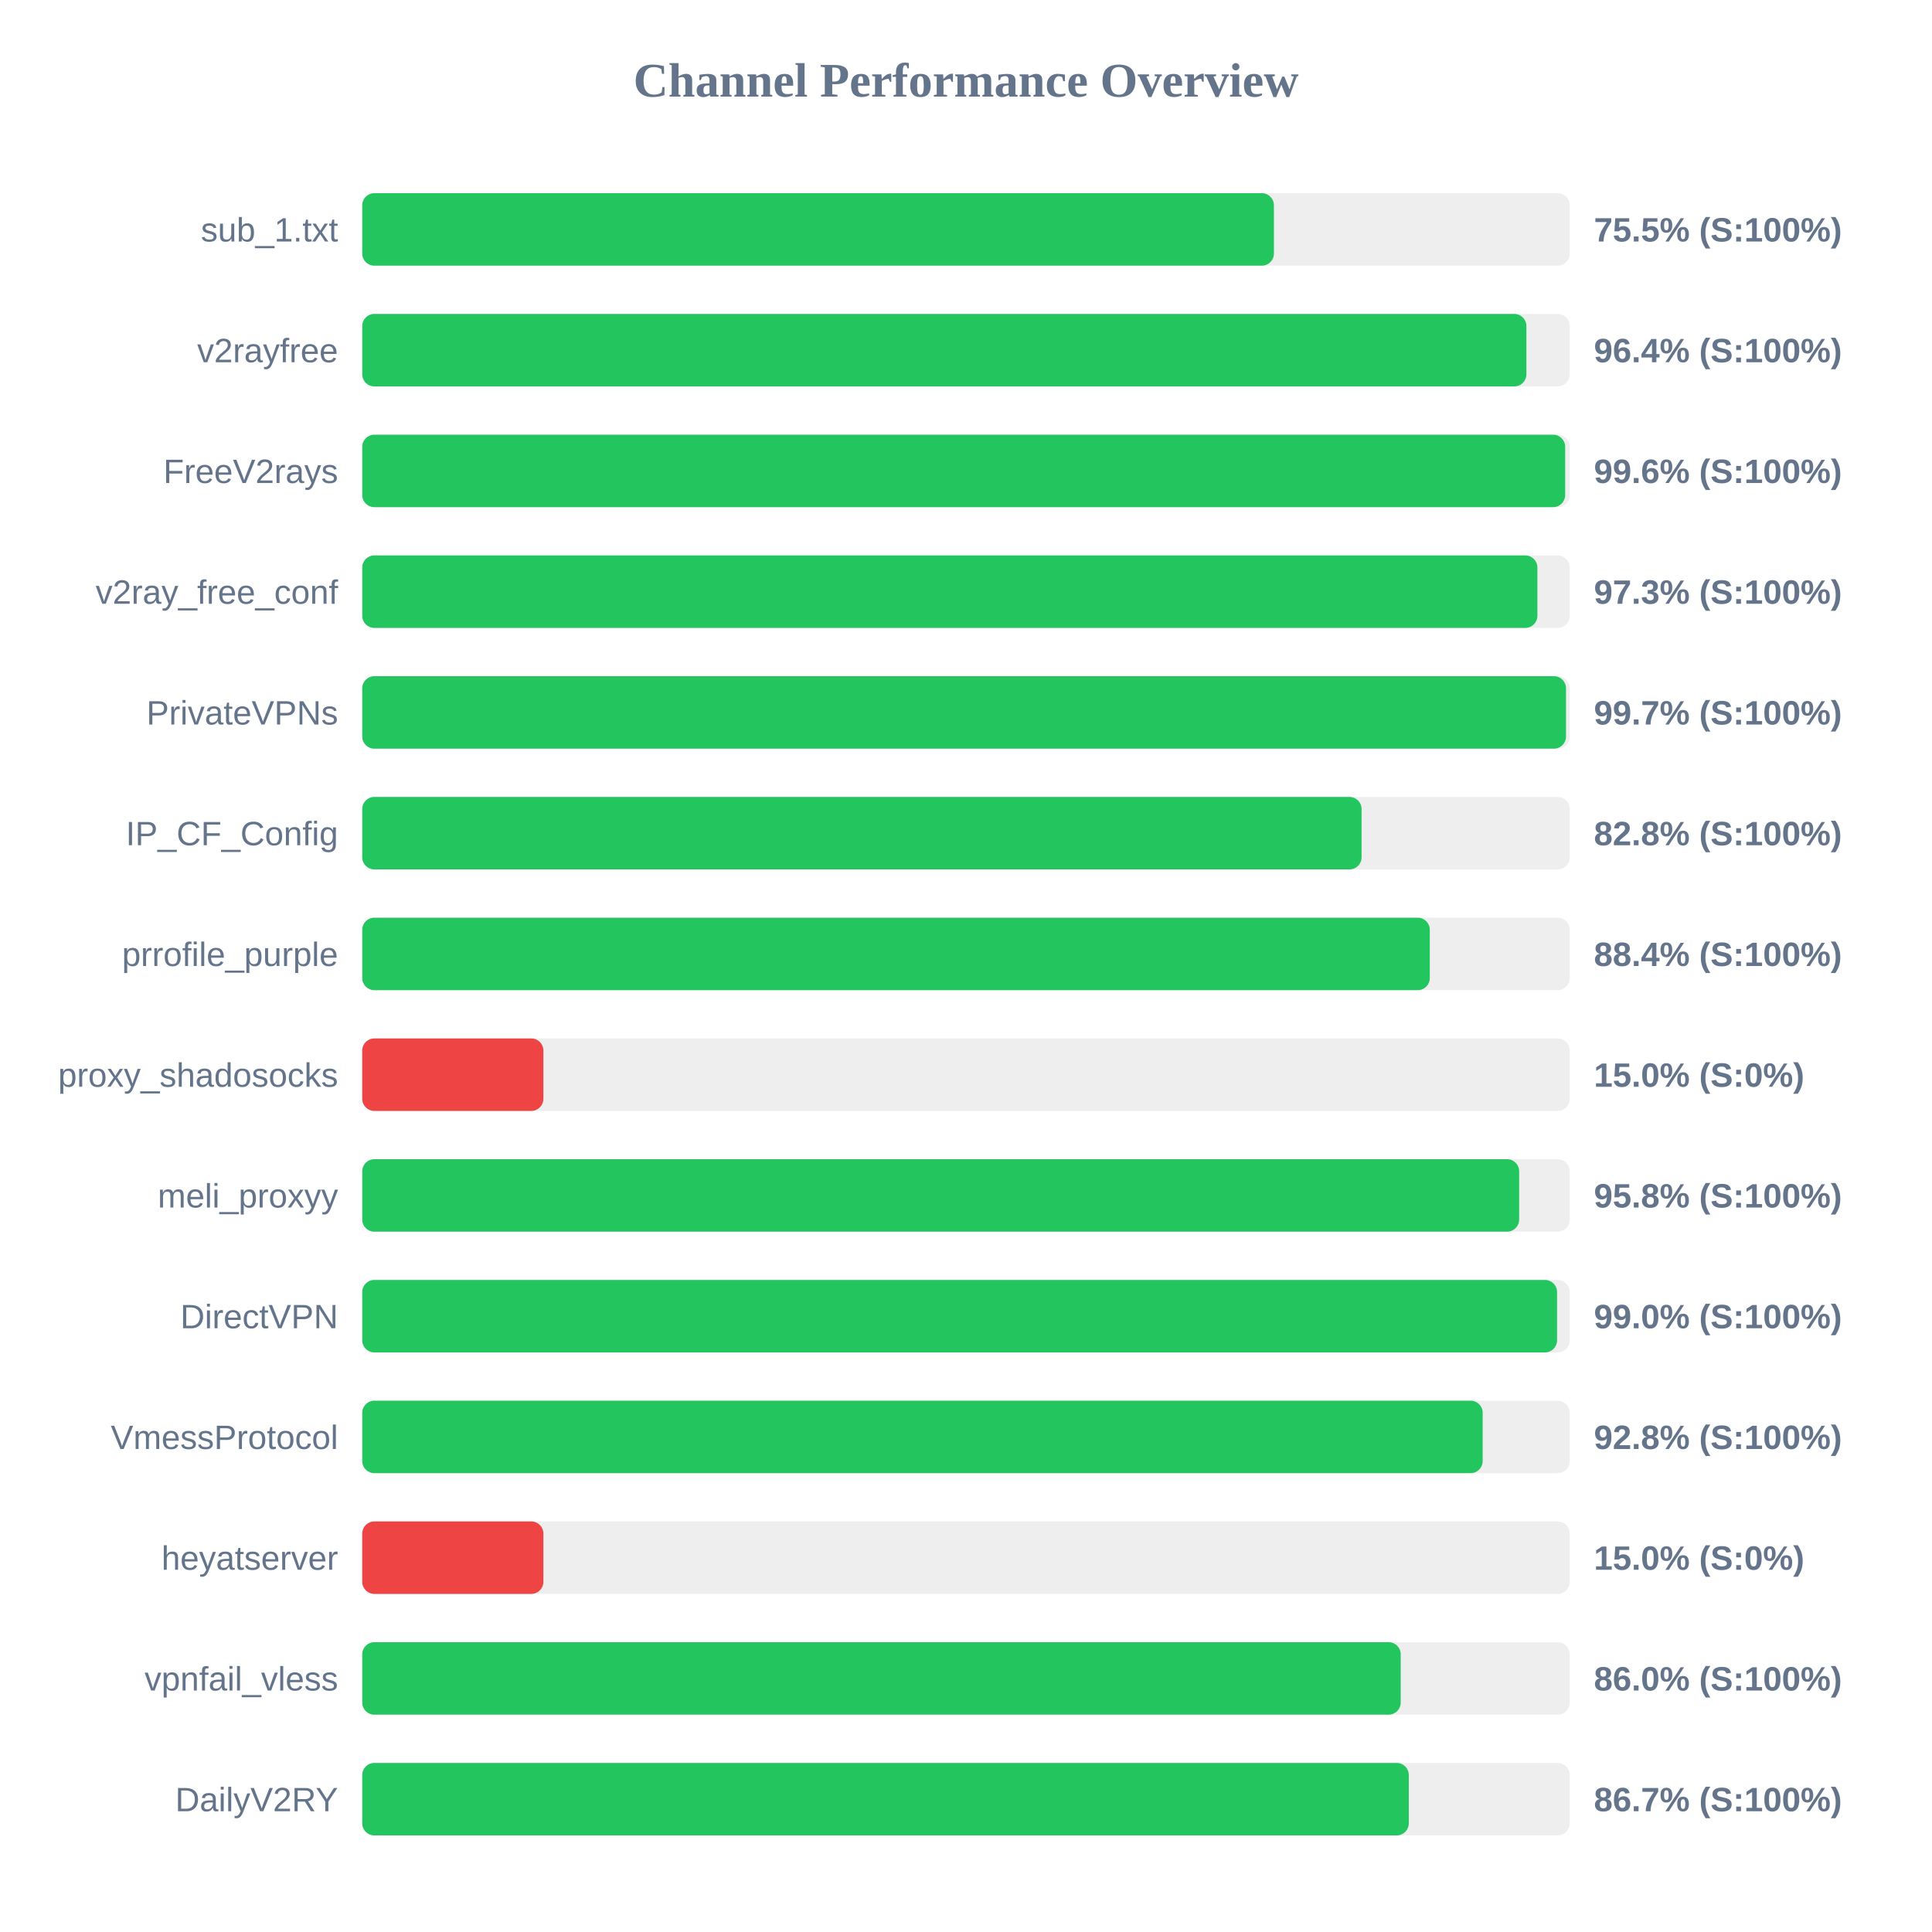
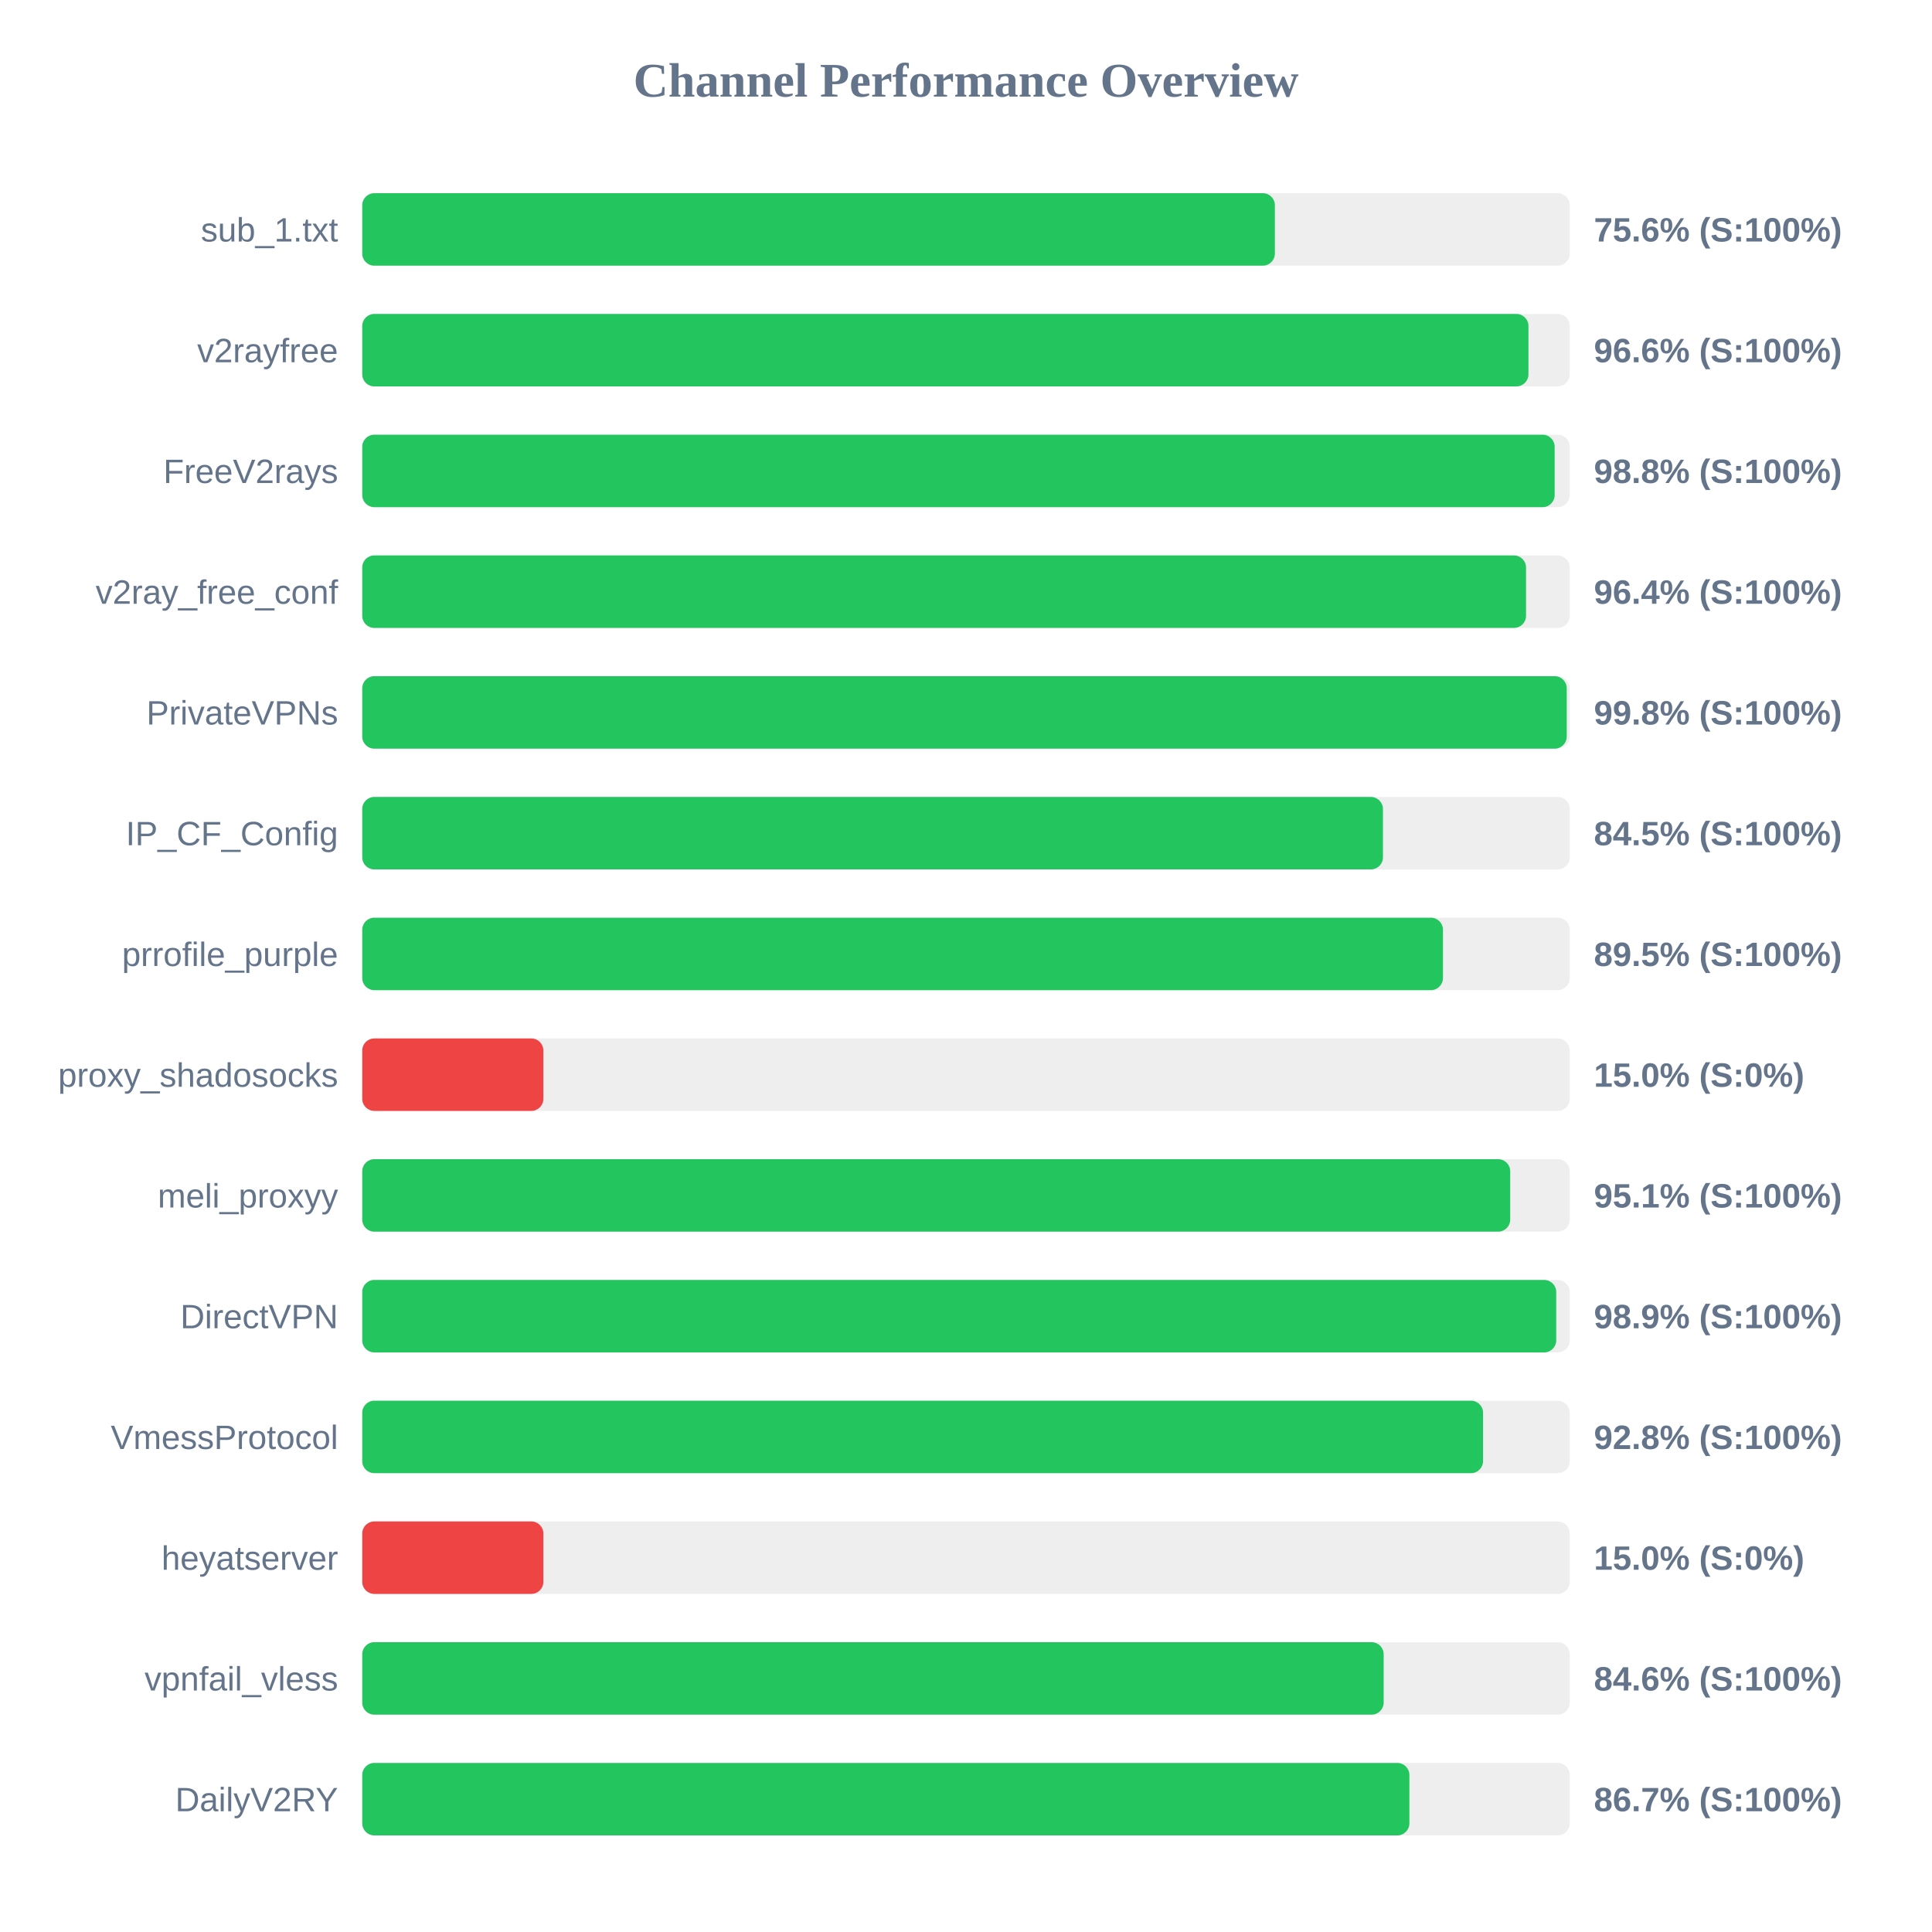
<svg xmlns="http://www.w3.org/2000/svg" width="800" height="800" version="1.1">
  <style>
        .row { font: 14px Arial; fill: #64748b; }
        .score { font: bold 14px Arial; fill: #64748b; }
    </style>
  <text x="400" y="40" text-anchor="middle" font-size="20px" font-weight="bold" fill="#64748b">Channel Performance Overview</text>
  <rect x="150" y="80" width="500" height="30" fill="#eee" rx="5" />
-   <rect x="150" y="80" width="377.5" height="30" fill="#22c55e" rx="5" />
+   <rect x="150" y="80" width="377.9" height="30" fill="#22c55e" rx="5" />
  <text x="140" y="100" text-anchor="end" class="row">sub_1.txt</text>
-   <text x="660" y="100" text-anchor="start" class="score">75.5% (S:100%)</text>
+   <text x="660" y="100" text-anchor="start" class="score">75.6% (S:100%)</text>
  <rect x="150" y="130" width="500" height="30" fill="#eee" rx="5" />
-   <rect x="150" y="130" width="482.05" height="30" fill="#22c55e" rx="5" />
+   <rect x="150" y="130" width="482.9" height="30" fill="#22c55e" rx="5" />
  <text x="140" y="150" text-anchor="end" class="row">v2rayfree</text>
-   <text x="660" y="150" text-anchor="start" class="score">96.4% (S:100%)</text>
+   <text x="660" y="150" text-anchor="start" class="score">96.6% (S:100%)</text>
  <rect x="150" y="180" width="500" height="30" fill="#eee" rx="5" />
-   <rect x="150" y="180" width="498.1" height="30" fill="#22c55e" rx="5" />
+   <rect x="150" y="180" width="493.75" height="30" fill="#22c55e" rx="5" />
  <text x="140" y="200" text-anchor="end" class="row">FreeV2rays</text>
-   <text x="660" y="200" text-anchor="start" class="score">99.6% (S:100%)</text>
+   <text x="660" y="200" text-anchor="start" class="score">98.8% (S:100%)</text>
  <rect x="150" y="230" width="500" height="30" fill="#eee" rx="5" />
-   <rect x="150" y="230" width="486.6" height="30" fill="#22c55e" rx="5" />
+   <rect x="150" y="230" width="481.9" height="30" fill="#22c55e" rx="5" />
  <text x="140" y="250" text-anchor="end" class="row">v2ray_free_conf</text>
-   <text x="660" y="250" text-anchor="start" class="score">97.3% (S:100%)</text>
+   <text x="660" y="250" text-anchor="start" class="score">96.4% (S:100%)</text>
  <rect x="150" y="280" width="500" height="30" fill="#eee" rx="5" />
-   <rect x="150" y="280" width="498.45" height="30" fill="#22c55e" rx="5" />
+   <rect x="150" y="280" width="498.75" height="30" fill="#22c55e" rx="5" />
  <text x="140" y="300" text-anchor="end" class="row">PrivateVPNs</text>
-   <text x="660" y="300" text-anchor="start" class="score">99.7% (S:100%)</text>
+   <text x="660" y="300" text-anchor="start" class="score">99.8% (S:100%)</text>
  <rect x="150" y="330" width="500" height="30" fill="#eee" rx="5" />
-   <rect x="150" y="330" width="413.8" height="30" fill="#22c55e" rx="5" />
+   <rect x="150" y="330" width="422.65" height="30" fill="#22c55e" rx="5" />
  <text x="140" y="350" text-anchor="end" class="row">IP_CF_Config</text>
-   <text x="660" y="350" text-anchor="start" class="score">82.8% (S:100%)</text>
+   <text x="660" y="350" text-anchor="start" class="score">84.5% (S:100%)</text>
  <rect x="150" y="380" width="500" height="30" fill="#eee" rx="5" />
-   <rect x="150" y="380" width="442.05" height="30" fill="#22c55e" rx="5" />
+   <rect x="150" y="380" width="447.5" height="30" fill="#22c55e" rx="5" />
  <text x="140" y="400" text-anchor="end" class="row">prrofile_purple</text>
-   <text x="660" y="400" text-anchor="start" class="score">88.4% (S:100%)</text>
+   <text x="660" y="400" text-anchor="start" class="score">89.5% (S:100%)</text>
  <rect x="150" y="430" width="500" height="30" fill="#eee" rx="5" />
  <rect x="150" y="430" width="75.0" height="30" fill="#ef4444" rx="5" />
  <text x="140" y="450" text-anchor="end" class="row">proxy_shadosocks</text>
  <text x="660" y="450" text-anchor="start" class="score">15.0% (S:0%)</text>
  <rect x="150" y="480" width="500" height="30" fill="#eee" rx="5" />
-   <rect x="150" y="480" width="479.05" height="30" fill="#22c55e" rx="5" />
+   <rect x="150" y="480" width="475.35" height="30" fill="#22c55e" rx="5" />
  <text x="140" y="500" text-anchor="end" class="row">meli_proxyy</text>
-   <text x="660" y="500" text-anchor="start" class="score">95.8% (S:100%)</text>
+   <text x="660" y="500" text-anchor="start" class="score">95.1% (S:100%)</text>
  <rect x="150" y="530" width="500" height="30" fill="#eee" rx="5" />
-   <rect x="150" y="530" width="494.75" height="30" fill="#22c55e" rx="5" />
+   <rect x="150" y="530" width="494.4" height="30" fill="#22c55e" rx="5" />
  <text x="140" y="550" text-anchor="end" class="row">DirectVPN</text>
-   <text x="660" y="550" text-anchor="start" class="score">99.0% (S:100%)</text>
+   <text x="660" y="550" text-anchor="start" class="score">98.9% (S:100%)</text>
  <rect x="150" y="580" width="500" height="30" fill="#eee" rx="5" />
-   <rect x="150" y="580" width="463.95" height="30" fill="#22c55e" rx="5" />
+   <rect x="150" y="580" width="464.1" height="30" fill="#22c55e" rx="5" />
  <text x="140" y="600" text-anchor="end" class="row">VmessProtocol</text>
  <text x="660" y="600" text-anchor="start" class="score">92.8% (S:100%)</text>
  <rect x="150" y="630" width="500" height="30" fill="#eee" rx="5" />
  <rect x="150" y="630" width="75.0" height="30" fill="#ef4444" rx="5" />
  <text x="140" y="650" text-anchor="end" class="row">heyatserver</text>
  <text x="660" y="650" text-anchor="start" class="score">15.0% (S:0%)</text>
  <rect x="150" y="680" width="500" height="30" fill="#eee" rx="5" />
-   <rect x="150" y="680" width="430.0" height="30" fill="#22c55e" rx="5" />
+   <rect x="150" y="680" width="422.95" height="30" fill="#22c55e" rx="5" />
  <text x="140" y="700" text-anchor="end" class="row">vpnfail_vless</text>
-   <text x="660" y="700" text-anchor="start" class="score">86.0% (S:100%)</text>
+   <text x="660" y="700" text-anchor="start" class="score">84.6% (S:100%)</text>
  <rect x="150" y="730" width="500" height="30" fill="#eee" rx="5" />
-   <rect x="150" y="730" width="433.35" height="30" fill="#22c55e" rx="5" />
+   <rect x="150" y="730" width="433.6" height="30" fill="#22c55e" rx="5" />
  <text x="140" y="750" text-anchor="end" class="row">DailyV2RY</text>
  <text x="660" y="750" text-anchor="start" class="score">86.7% (S:100%)</text>
</svg>
